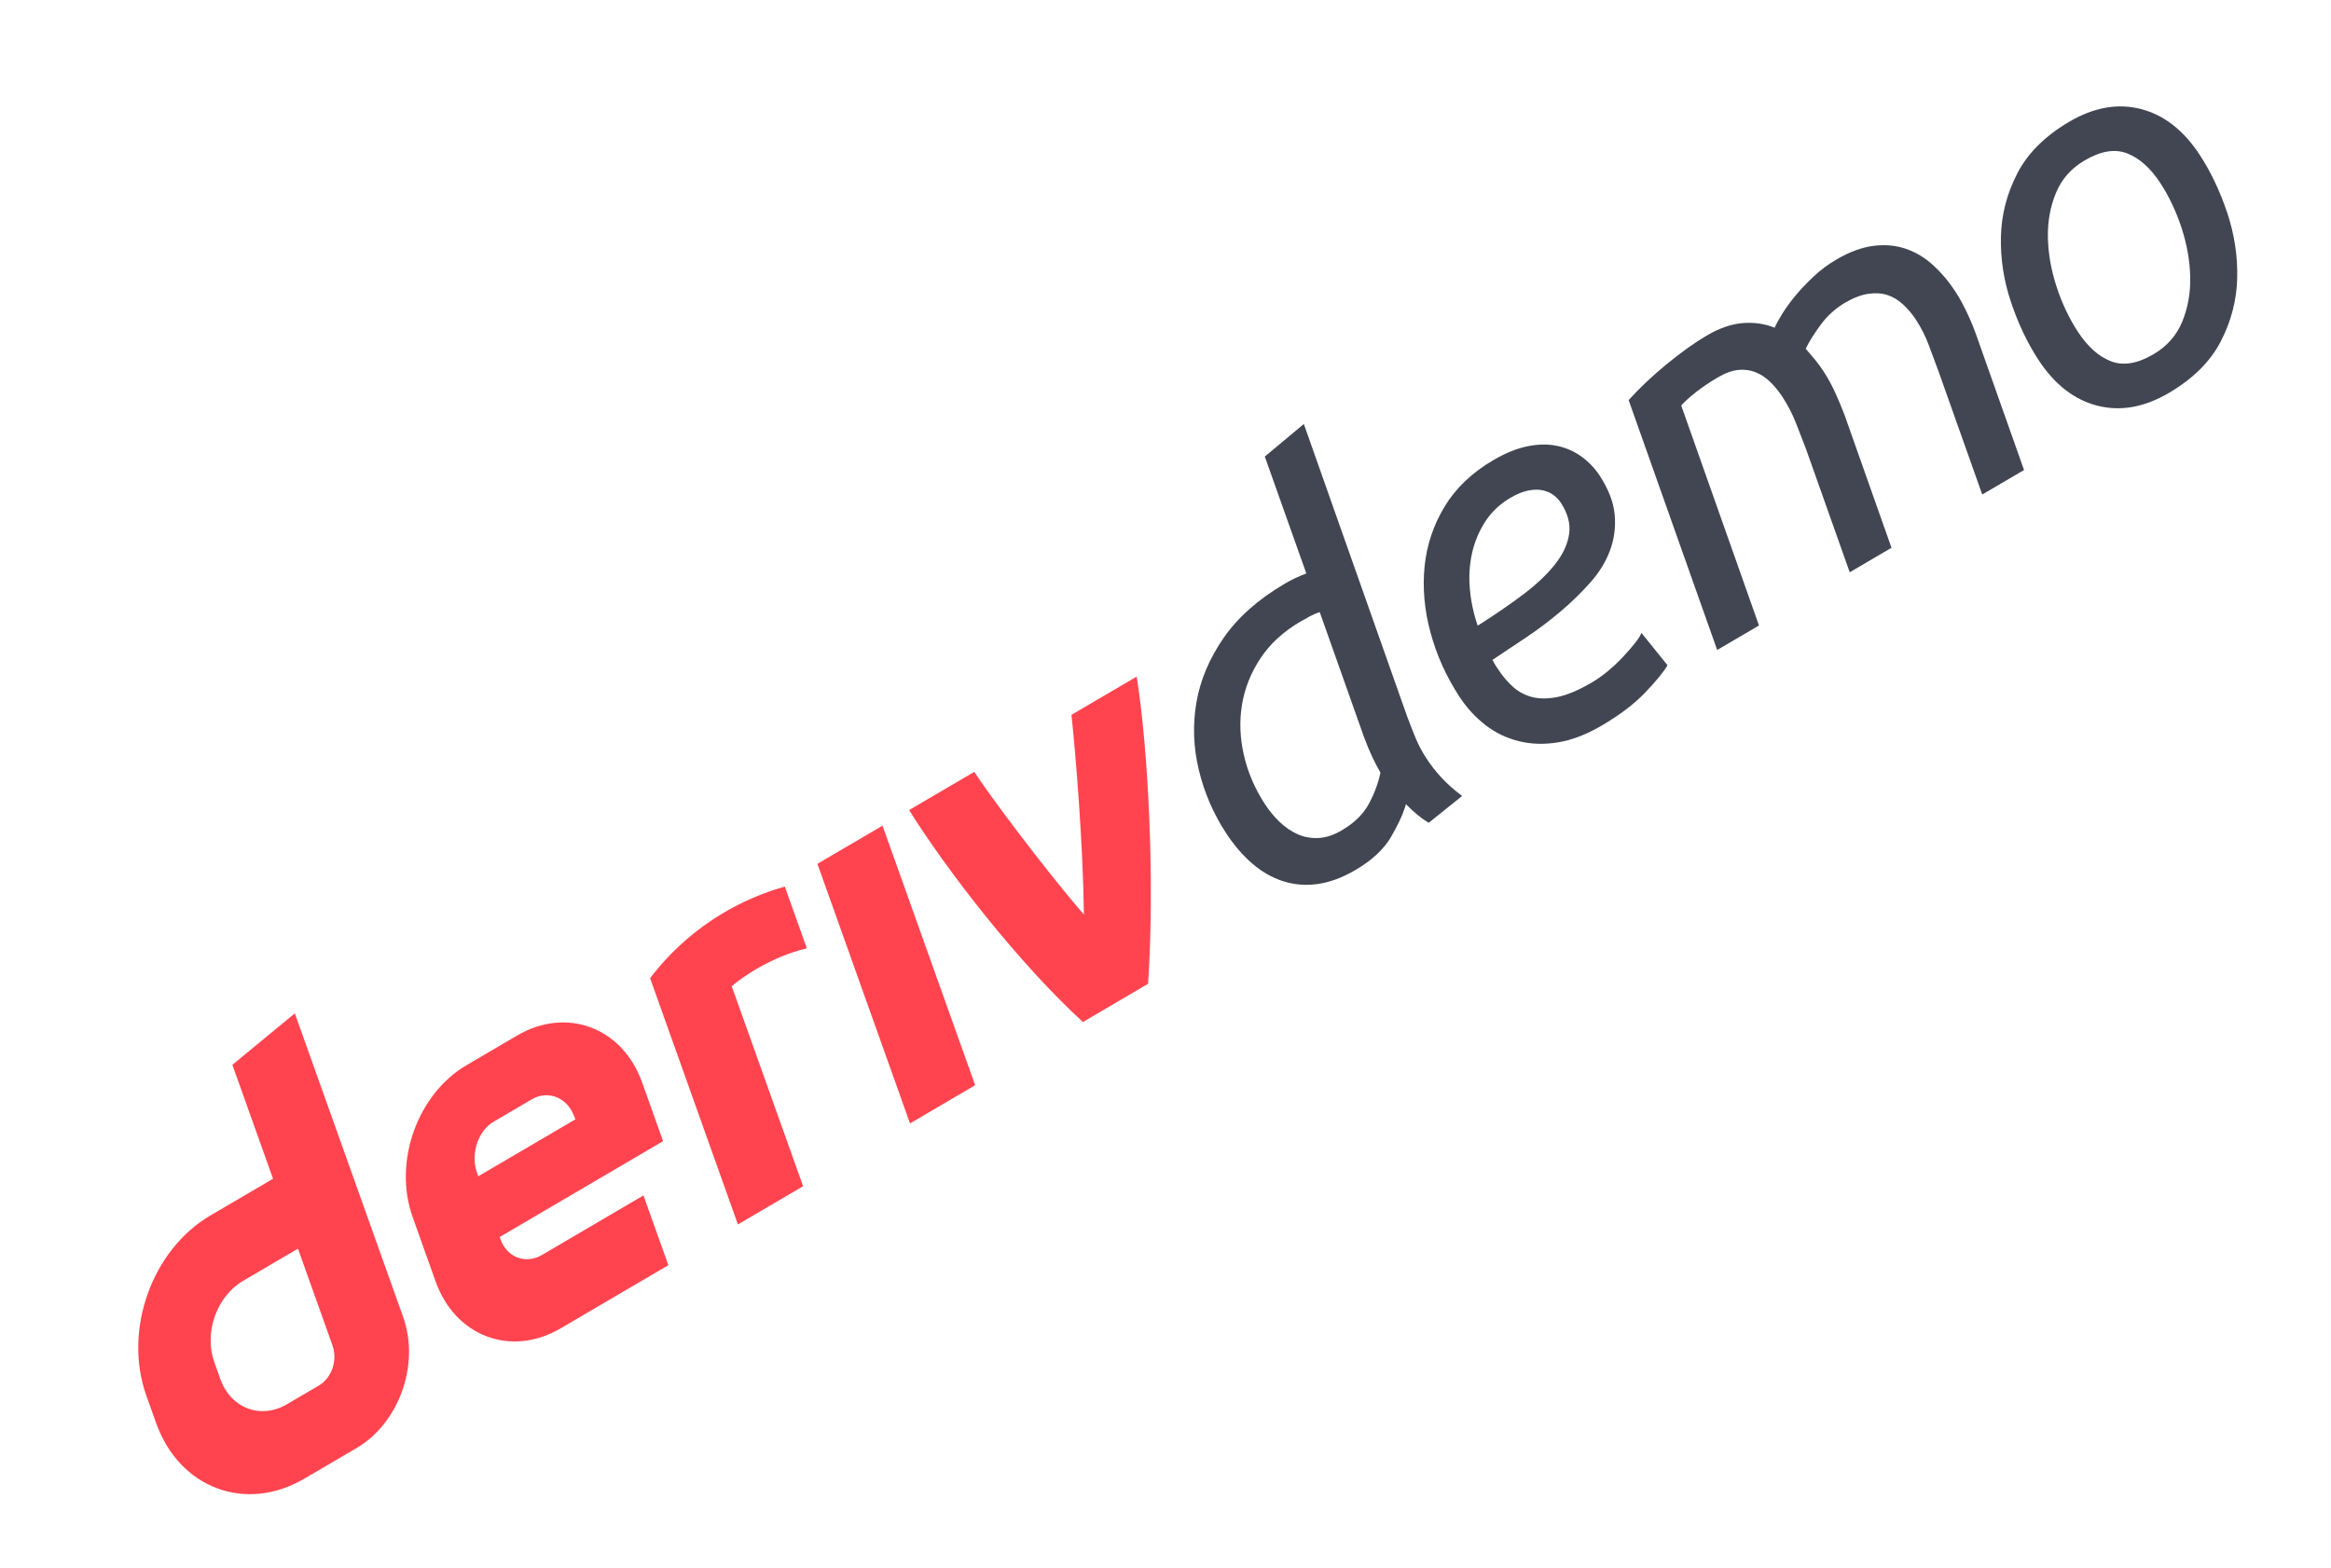
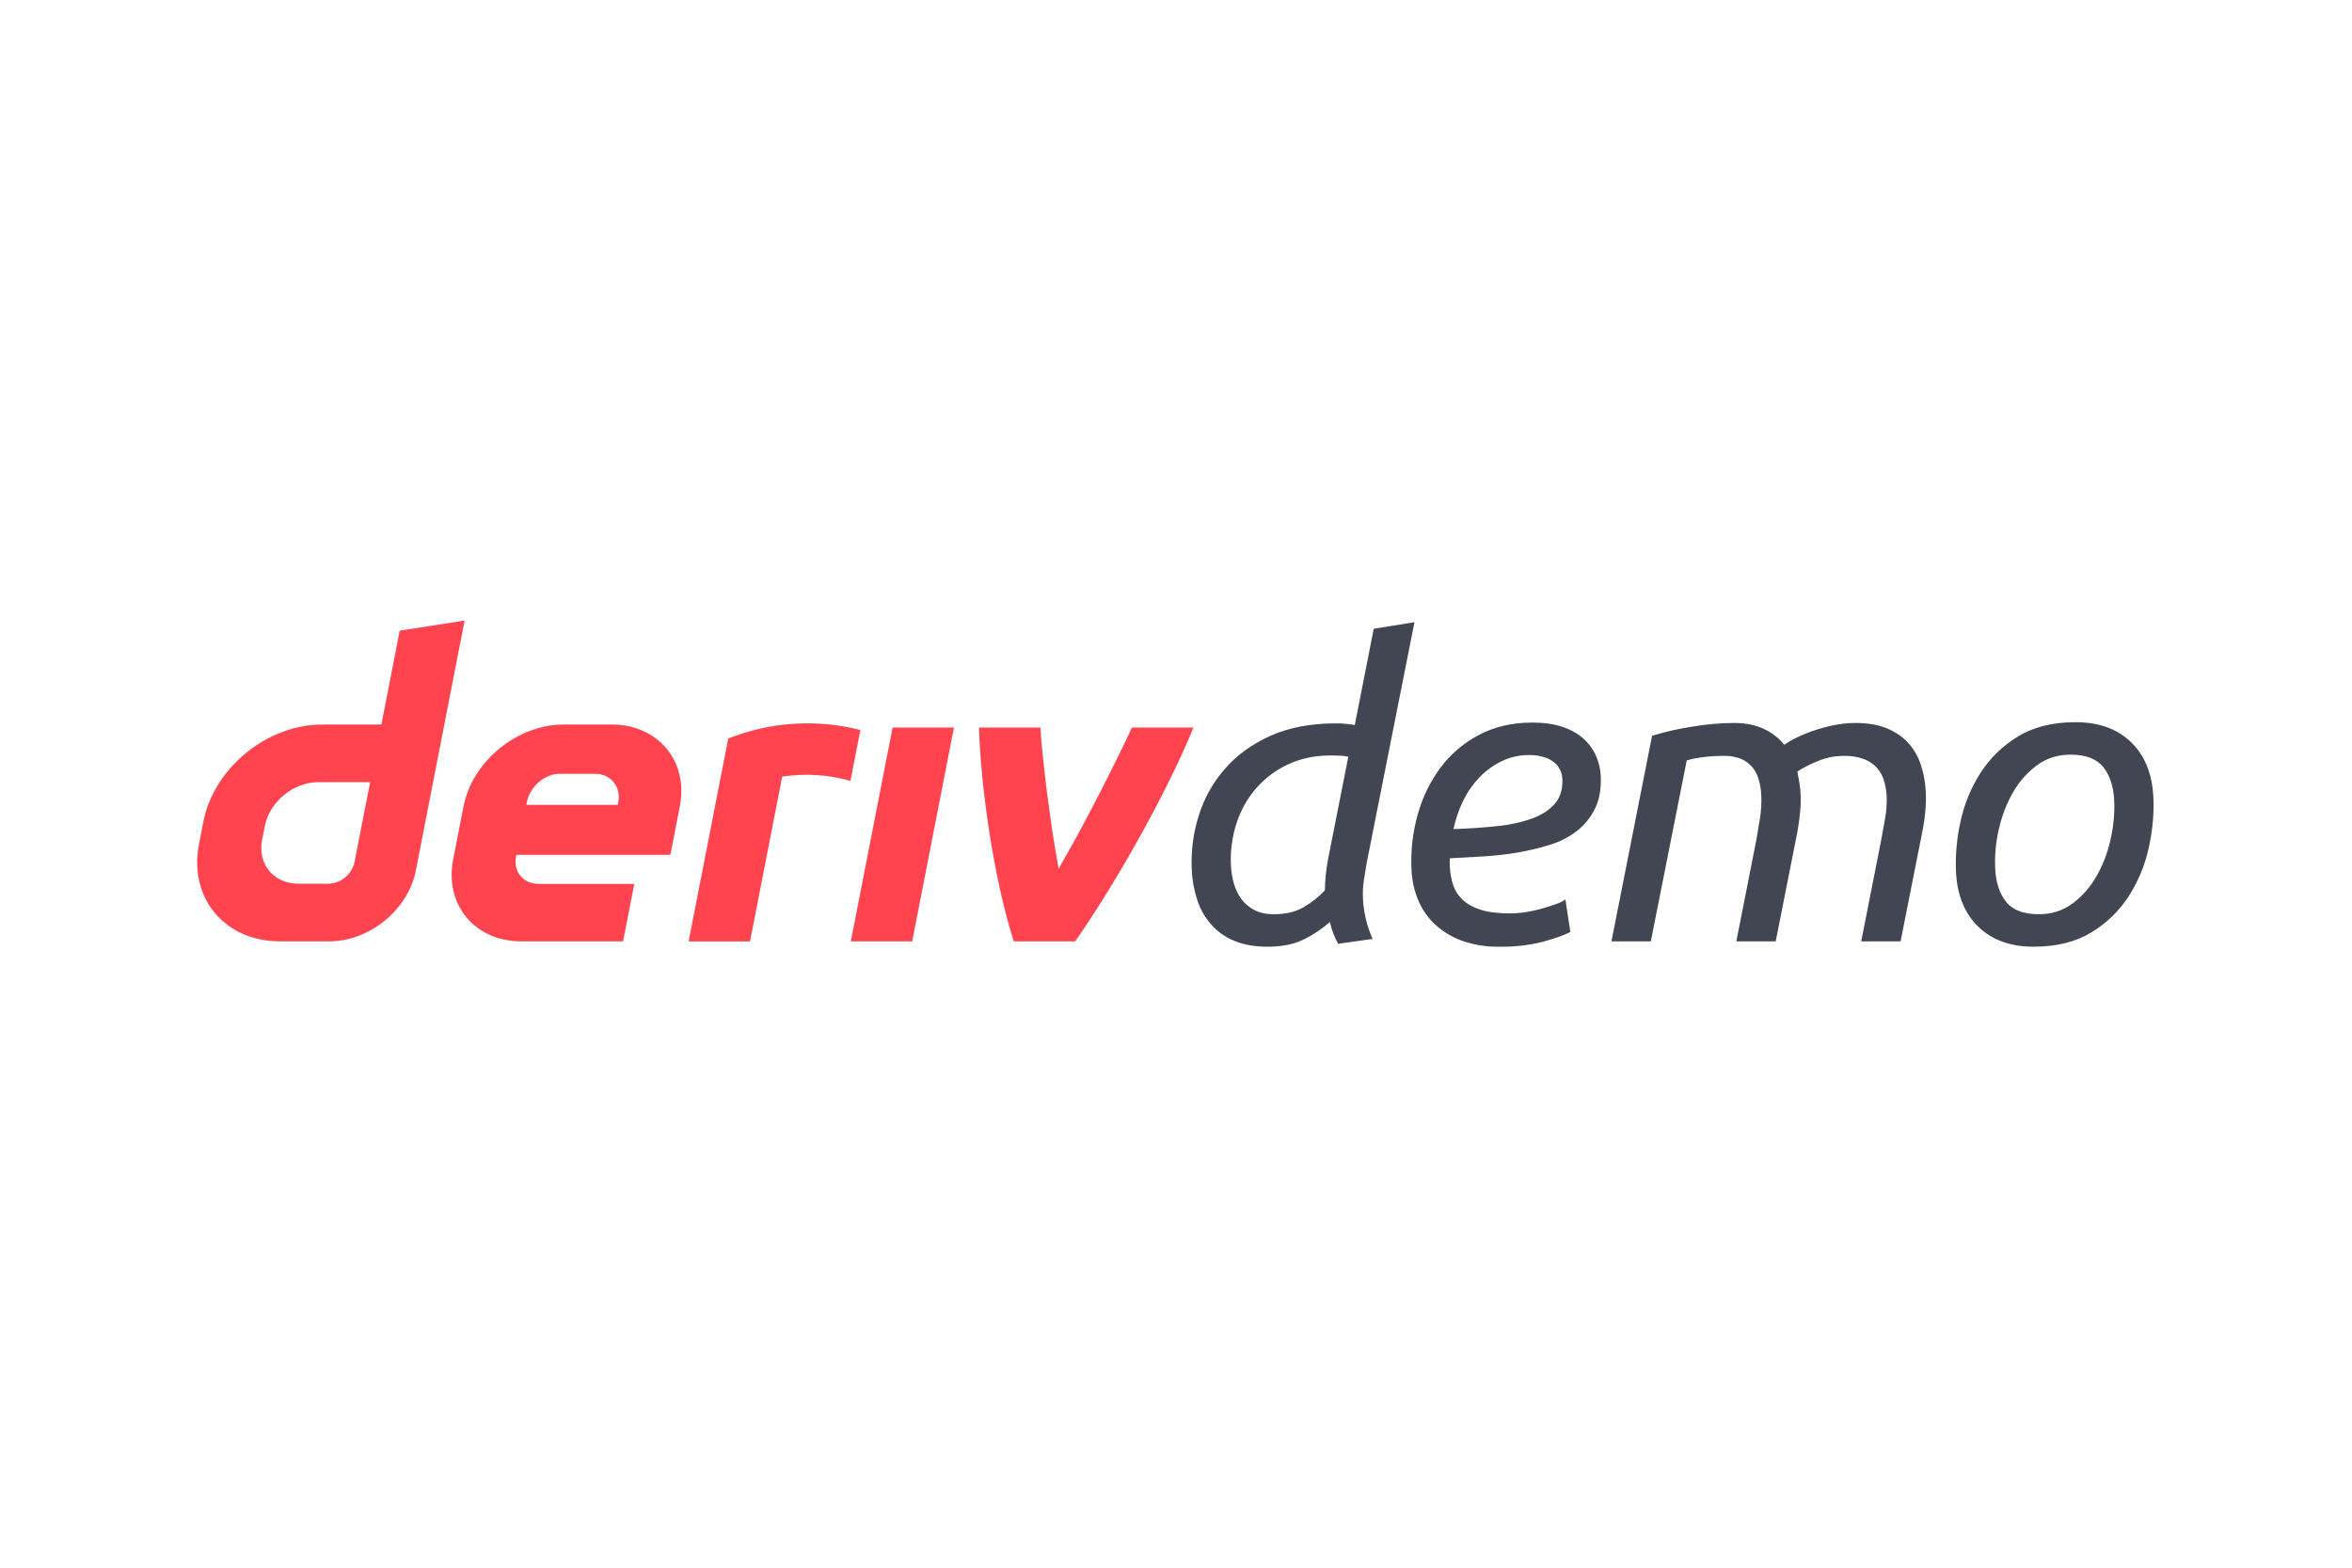
- <svg xmlns="http://www.w3.org/2000/svg" width="58" height="39" viewBox="0 0 58 39" fill="none">
-   <path d="M5.782 26.5L6.794 29.335L5.232 30.251C3.776 31.106 3.063 33.11 3.64 34.729L3.886 35.418C4.464 37.036 6.112 37.656 7.569 36.801L8.871 36.038C9.933 35.415 10.452 33.955 10.031 32.775L7.336 25.219L5.782 26.5ZM8.273 33.483C8.403 33.847 8.261 34.29 7.933 34.482L7.142 34.946C6.487 35.33 5.745 35.051 5.484 34.323L5.331 33.893C5.072 33.165 5.392 32.262 6.046 31.878L7.414 31.075L8.273 33.483ZM22.643 27.958L20.339 21.498L21.959 20.548L24.264 27.007L22.642 27.959L22.643 27.958ZM19.528 22.064C19.711 22.576 19.893 23.089 20.076 23.601C19.172 23.811 18.423 24.352 18.207 24.544C18.799 26.203 19.391 27.862 19.983 29.521L18.361 30.472C17.866 29.084 16.176 24.344 16.176 24.344C16.578 23.814 17.62 22.608 19.528 22.064ZM12.872 25.768L11.61 26.508C10.381 27.229 9.78 28.921 10.267 30.287L10.839 31.892C11.327 33.259 12.717 33.782 13.947 33.06L16.63 31.486L16.011 29.75L13.489 31.23C13.079 31.47 12.615 31.296 12.453 30.84L12.434 30.785L16.499 28.4L15.977 26.937C15.49 25.571 14.1 25.048 12.87 25.769L12.872 25.768ZM14.28 27.766L14.318 27.856L11.9 29.274L11.871 29.191C11.709 28.736 11.877 28.154 12.287 27.913L13.231 27.359C13.637 27.121 14.114 27.317 14.28 27.766ZM28.283 16.838C28.572 18.643 28.737 21.904 28.567 24.483L26.945 25.435C25.376 23.995 23.612 21.742 22.62 20.16L24.242 19.209C24.572 19.721 25.923 21.546 26.97 22.761C26.948 20.994 26.765 18.768 26.66 17.79L28.283 16.838Z" fill="#FF444F" />
-   <path d="M35.492 18.873C35.6 19.04 35.725 19.2 35.866 19.352C36.007 19.505 36.178 19.657 36.381 19.809L35.549 20.477C35.363 20.366 35.175 20.211 34.983 20.013C34.914 20.254 34.788 20.528 34.608 20.834C34.426 21.141 34.135 21.412 33.732 21.648C33.404 21.841 33.089 21.958 32.787 22C32.484 22.042 32.196 22.018 31.922 21.929C31.647 21.84 31.391 21.692 31.153 21.486C30.916 21.28 30.7 21.028 30.506 20.731C30.189 20.246 29.964 19.723 29.829 19.161C29.694 18.599 29.674 18.04 29.769 17.483C29.865 16.926 30.09 16.391 30.445 15.877C30.8 15.364 31.309 14.912 31.973 14.523C32.054 14.475 32.139 14.43 32.225 14.389C32.312 14.349 32.405 14.309 32.504 14.271L31.471 11.362L32.442 10.552L35.013 17.832C35.084 18.021 35.155 18.2 35.224 18.369C35.294 18.539 35.383 18.707 35.492 18.873ZM33.384 20.665C33.697 20.482 33.922 20.262 34.059 20.006C34.197 19.751 34.293 19.492 34.348 19.229C34.28 19.109 34.211 18.976 34.142 18.831C34.074 18.686 34.006 18.523 33.939 18.342L32.837 15.232C32.761 15.257 32.681 15.292 32.596 15.336C32.512 15.381 32.432 15.425 32.358 15.469C31.933 15.718 31.601 16.023 31.363 16.383C31.124 16.744 30.971 17.129 30.903 17.539C30.836 17.949 30.852 18.368 30.951 18.795C31.049 19.223 31.224 19.629 31.475 20.013C31.583 20.18 31.706 20.328 31.843 20.458C31.979 20.588 32.127 20.689 32.287 20.761C32.447 20.832 32.62 20.864 32.805 20.855C32.99 20.847 33.183 20.784 33.384 20.665Z" fill="#414652" />
-   <path d="M39.857 18.055C39.477 18.278 39.115 18.418 38.771 18.474C38.427 18.531 38.101 18.522 37.794 18.446C37.488 18.371 37.209 18.236 36.959 18.043C36.709 17.849 36.494 17.614 36.314 17.339C35.983 16.832 35.743 16.297 35.592 15.735C35.441 15.172 35.393 14.625 35.447 14.092C35.502 13.559 35.668 13.064 35.946 12.605C36.223 12.147 36.627 11.762 37.156 11.452C37.462 11.273 37.749 11.157 38.019 11.104C38.288 11.051 38.534 11.049 38.757 11.099C38.98 11.148 39.181 11.238 39.359 11.369C39.537 11.5 39.685 11.656 39.803 11.837C40.025 12.178 40.15 12.503 40.177 12.812C40.204 13.122 40.165 13.418 40.06 13.7C39.955 13.981 39.792 14.248 39.569 14.498C39.346 14.749 39.101 14.989 38.832 15.216C38.563 15.444 38.28 15.658 37.983 15.857C37.685 16.057 37.403 16.245 37.137 16.421C37.167 16.483 37.194 16.532 37.218 16.569C37.242 16.605 37.261 16.634 37.275 16.655C37.384 16.822 37.507 16.968 37.645 17.092C37.782 17.216 37.944 17.302 38.129 17.349C38.314 17.395 38.527 17.393 38.767 17.343C39.007 17.292 39.287 17.173 39.607 16.985C39.749 16.902 39.888 16.803 40.024 16.688C40.16 16.573 40.284 16.455 40.396 16.334C40.508 16.214 40.605 16.102 40.687 15.998C40.769 15.895 40.821 15.812 40.842 15.75L41.491 16.556C41.394 16.723 41.209 16.949 40.937 17.234C40.664 17.519 40.305 17.793 39.857 18.055ZM36.768 15.571C37.191 15.303 37.568 15.044 37.9 14.794C38.231 14.545 38.495 14.294 38.693 14.043C38.89 13.793 39.007 13.542 39.043 13.29C39.08 13.038 39.011 12.778 38.836 12.51C38.793 12.445 38.735 12.384 38.662 12.326C38.588 12.269 38.5 12.229 38.396 12.204C38.293 12.18 38.172 12.181 38.035 12.206C37.897 12.232 37.746 12.293 37.582 12.389C37.321 12.542 37.112 12.739 36.956 12.981C36.8 13.223 36.69 13.486 36.627 13.768C36.564 14.05 36.546 14.346 36.573 14.656C36.6 14.966 36.665 15.271 36.768 15.571Z" fill="#414652" />
-   <path d="M45.691 6.46C46.019 6.268 46.329 6.154 46.62 6.118C46.911 6.082 47.18 6.108 47.426 6.193C47.673 6.279 47.898 6.415 48.102 6.601C48.306 6.787 48.488 7.003 48.649 7.249C48.753 7.408 48.852 7.588 48.946 7.788C49.041 7.988 49.122 8.188 49.191 8.388L50.362 11.697L49.322 12.307L48.237 9.248C48.166 9.059 48.087 8.848 48.001 8.613C47.915 8.378 47.805 8.159 47.673 7.957C47.583 7.819 47.479 7.695 47.36 7.584C47.242 7.473 47.113 7.394 46.973 7.346C46.833 7.298 46.674 7.286 46.494 7.311C46.315 7.336 46.121 7.41 45.912 7.532C45.674 7.672 45.472 7.853 45.308 8.075C45.144 8.296 45.017 8.498 44.93 8.679C45.011 8.772 45.089 8.864 45.164 8.955C45.239 9.047 45.307 9.139 45.368 9.233C45.477 9.4 45.574 9.576 45.659 9.761C45.744 9.947 45.822 10.134 45.894 10.322L47.064 13.632L46.025 14.242L44.94 11.182C44.868 10.994 44.787 10.782 44.694 10.545C44.602 10.309 44.487 10.086 44.35 9.876C44.261 9.738 44.159 9.615 44.047 9.505C43.934 9.396 43.812 9.315 43.68 9.263C43.547 9.21 43.404 9.192 43.249 9.207C43.094 9.223 42.924 9.285 42.738 9.395C42.551 9.504 42.378 9.621 42.217 9.745C42.056 9.87 41.928 9.985 41.832 10.091L43.767 15.566L42.727 16.176L40.524 9.957C40.793 9.659 41.107 9.362 41.465 9.067C41.824 8.772 42.159 8.532 42.472 8.348C42.785 8.165 43.084 8.062 43.369 8.04C43.653 8.019 43.916 8.057 44.156 8.157C44.197 8.063 44.262 7.944 44.35 7.803C44.438 7.661 44.547 7.512 44.676 7.356C44.806 7.2 44.956 7.042 45.125 6.883C45.294 6.723 45.483 6.582 45.691 6.46Z" fill="#414652" />
-   <path d="M53.964 9.78C53.352 10.138 52.759 10.244 52.183 10.095C51.608 9.947 51.119 9.566 50.717 8.95C50.443 8.53 50.216 8.052 50.037 7.516C49.857 6.981 49.774 6.439 49.787 5.89C49.8 5.342 49.936 4.816 50.195 4.314C50.455 3.811 50.886 3.383 51.49 3.028C52.101 2.67 52.694 2.565 53.27 2.713C53.846 2.861 54.334 3.243 54.736 3.858C55.01 4.278 55.237 4.756 55.417 5.292C55.596 5.828 55.679 6.369 55.666 6.918C55.654 7.466 55.517 7.992 55.258 8.495C54.999 8.997 54.567 9.426 53.964 9.78ZM53.582 8.817C53.918 8.62 54.156 8.35 54.298 8.006C54.439 7.663 54.506 7.291 54.497 6.89C54.488 6.49 54.416 6.084 54.282 5.672C54.147 5.261 53.971 4.888 53.753 4.555C53.512 4.186 53.239 3.94 52.933 3.819C52.627 3.698 52.273 3.755 51.871 3.992C51.536 4.188 51.297 4.458 51.156 4.802C51.014 5.146 50.947 5.517 50.956 5.918C50.965 6.318 51.037 6.724 51.172 7.136C51.306 7.548 51.483 7.92 51.7 8.253C51.941 8.623 52.214 8.868 52.52 8.989C52.826 9.11 53.18 9.053 53.582 8.817Z" fill="#414652" />
+ <svg xmlns="http://www.w3.org/2000/svg" width="72" height="48" viewBox="0 0 72 48" fill="none">
+   <path d="m12.236 19.31-.561 2.874h-1.81c-1.69 0-3.317 1.33-3.638 2.97l-.136.699c-.32 1.641.789 2.97 2.478 2.97h1.51c1.23 0 2.416-.968 2.65-2.164L14.223 19l-1.988.31Zm-1.382 7.078a.843.843 0 0 1-.798.67h-.918c-.759 0-1.258-.598-1.115-1.337l.085-.436c.145-.737.878-1.337 1.637-1.337h1.586l-.477 2.44Zm15.192 2.435 1.278-6.548h1.879l-1.279 6.548h-1.88.002Zm.292-6.472-.304 1.558a4.913 4.913 0 0 0-2.09-.129c-.327 1.682-.655 3.364-.984 5.045h-1.88l1.213-6.212a6.549 6.549 0 0 1 4.045-.262Zm-7.616-.168H17.26c-1.425 0-2.8 1.122-3.07 2.506l-.318 1.628c-.27 1.385.665 2.507 2.09 2.507h3.111l.344-1.76h-2.924c-.474 0-.787-.373-.696-.836l.01-.055h4.714l.29-1.484c.27-1.384-.665-2.506-2.09-2.506h.002Zm.205 2.366-.012.095h-2.803l.016-.084c.091-.461.53-.867 1.006-.867h1.094c.47 0 .783.399.7.856Zm17.607-2.274c-.664 1.655-2.17 4.47-3.621 6.548h-1.88c-.626-1.978-1.009-4.734-1.064-6.548h1.88c.026.592.268 2.786.558 4.32.874-1.492 1.841-3.449 2.245-4.32h1.882Z" fill="#FF444F" />
+   <path d="M41.724 27.526a3.428 3.428 0 0 0 .294 1.222l-1.055.15a2.657 2.657 0 0 1-.254-.667 3.655 3.655 0 0 1-.74.504c-.31.168-.7.252-1.166.252-.38 0-.712-.057-.993-.17a1.912 1.912 0 0 1-.711-.485 2.131 2.131 0 0 1-.44-.75 3.41 3.41 0 0 1-.176-.95 4.709 4.709 0 0 1 .21-1.65 3.98 3.98 0 0 1 .797-1.435c.364-.42.829-.758 1.395-1.014.566-.256 1.234-.384 2.003-.384a3.3 3.3 0 0 1 .585.05l.58-2.947 1.247-.201-1.462 7.367c-.034.193-.064.378-.09.554a2.845 2.845 0 0 0-.024.554ZM39 27.992c.363 0 .668-.073.915-.22.248-.147.462-.317.642-.51a5.778 5.778 0 0 1 .096-.945l.622-3.148a1.609 1.609 0 0 0-.26-.032 6.21 6.21 0 0 0-.273-.006c-.493 0-.933.093-1.321.277a2.923 2.923 0 0 0-.98.743c-.266.31-.465.67-.595 1.077a3.564 3.564 0 0 0-.164 1.278c.01.193.04.378.092.554.052.177.129.334.231.472.102.139.235.25.399.334.164.084.362.126.596.126Zm6.904.995a3.27 3.27 0 0 1-1.149-.183 2.424 2.424 0 0 1-.829-.503 2.148 2.148 0 0 1-.516-.75 2.71 2.71 0 0 1-.2-.906 5.253 5.253 0 0 1 .188-1.7 4.35 4.35 0 0 1 .705-1.449c.317-.42.71-.753 1.182-1 .472-.248 1.014-.372 1.627-.372.355 0 .661.044.92.132.26.088.473.208.64.359.168.15.295.325.383.523.087.197.136.4.147.61.02.395-.038.729-.171 1.001a1.97 1.97 0 0 1-.55.687 2.55 2.55 0 0 1-.827.428c-.319.1-.652.18-.999.24-.347.058-.7.098-1.057.119-.357.02-.696.04-1.014.056a1.294 1.294 0 0 0-.005.164l.005.1c.01.194.042.377.098.549.056.172.152.323.288.453.136.13.32.233.553.309.233.075.535.113.907.113.164 0 .334-.015.51-.044.175-.03.341-.067.5-.114a5.91 5.91 0 0 0 .42-.138.929.929 0 0 0 .26-.132l.152.995c-.168.092-.442.19-.821.296a5.09 5.09 0 0 1-1.347.157Zm-1.409-3.602c.5-.016.957-.048 1.369-.094a4.347 4.347 0 0 0 1.064-.24c.296-.113.524-.266.683-.46.16-.192.231-.444.216-.755a.733.733 0 0 0-.058-.239.664.664 0 0 0-.167-.233.89.89 0 0 0-.313-.176 1.477 1.477 0 0 0-.483-.07c-.302 0-.582.064-.84.19a2.393 2.393 0 0 0-.681.497 2.819 2.819 0 0 0-.496.718 3.67 3.67 0 0 0-.294.862ZM56.8 22.136c.38 0 .705.057.975.17.269.114.488.267.657.46.17.193.295.418.377.674.082.256.13.527.144.812.009.185.004.384-.016.598a5.59 5.59 0 0 1-.092.623l-.664 3.35h-1.205l.611-3.098.117-.648a3.07 3.07 0 0 0 .05-.712 1.91 1.91 0 0 0-.082-.466 1.047 1.047 0 0 0-.214-.39 1.029 1.029 0 0 0-.395-.265 1.658 1.658 0 0 0-.614-.1c-.277 0-.542.052-.796.157a3.898 3.898 0 0 0-.632.321c.023.118.044.233.063.347.018.113.03.224.035.333.01.194.005.389-.016.586-.02.197-.047.392-.081.585l-.664 3.35h-1.205l.611-3.098c.034-.193.07-.41.11-.655.04-.243.054-.486.042-.73a2.049 2.049 0 0 0-.074-.46 1.085 1.085 0 0 0-.194-.384.905.905 0 0 0-.344-.258 1.323 1.323 0 0 0-.536-.094c-.216 0-.425.012-.626.038a3.04 3.04 0 0 0-.507.1l-1.1 5.541H49.33l1.244-6.296a9.06 9.06 0 0 1 1.262-.284 8.11 8.11 0 0 1 1.232-.107c.363 0 .673.061.93.183.256.122.463.283.62.485a2.99 2.99 0 0 1 .346-.202c.147-.075.317-.147.508-.214.19-.067.4-.126.626-.176.227-.05.46-.076.703-.076Zm5.458 6.851c-.708 0-1.273-.203-1.695-.61-.422-.408-.65-.968-.686-1.682a5.89 5.89 0 0 1 .138-1.536 4.52 4.52 0 0 1 .607-1.486 3.534 3.534 0 0 1 1.15-1.121c.477-.294 1.066-.44 1.766-.44.708 0 1.274.203 1.696.61.421.407.65.967.685 1.681.025.487-.021 1-.137 1.536a4.518 4.518 0 0 1-.607 1.486 3.532 3.532 0 0 1-1.15 1.121c-.478.294-1.067.44-1.767.44Zm.159-.995c.388 0 .73-.109 1.027-.327.295-.219.54-.498.736-.838.194-.34.338-.716.43-1.127.092-.411.128-.81.11-1.196-.022-.428-.134-.768-.336-1.02-.203-.252-.538-.378-1.004-.378-.389 0-.731.11-1.027.327a2.68 2.68 0 0 0-.736.838c-.195.34-.338.716-.43 1.127a4.46 4.46 0 0 0-.11 1.196c.022.428.133.768.336 1.02.202.252.537.378 1.004.378Z" fill="#414652" />
</svg>
